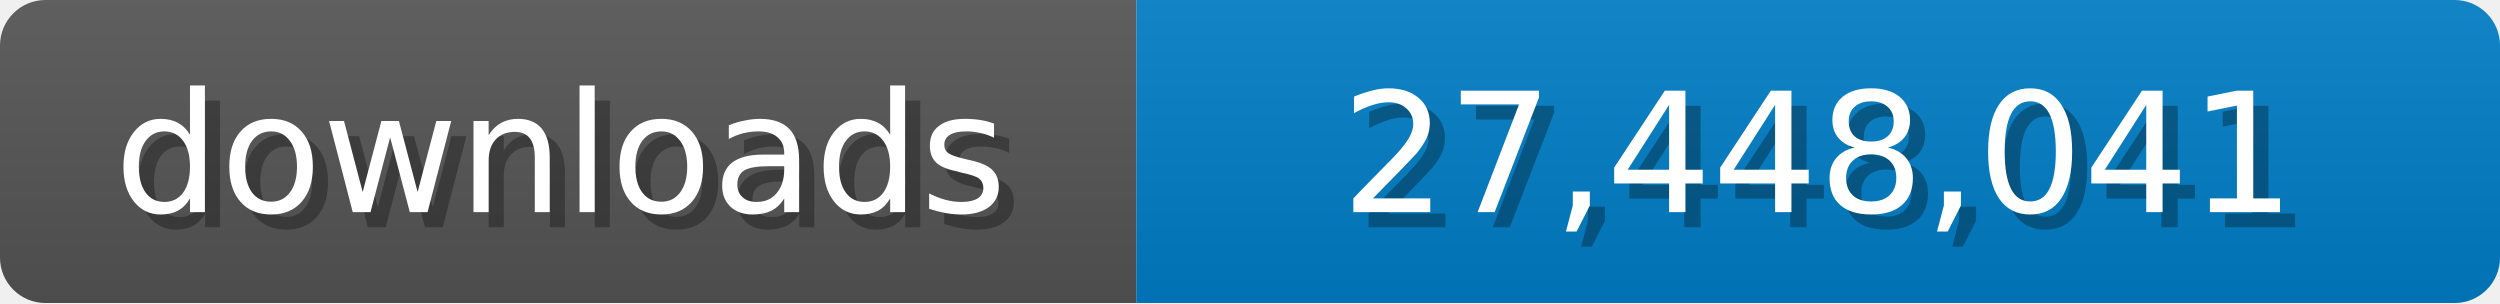
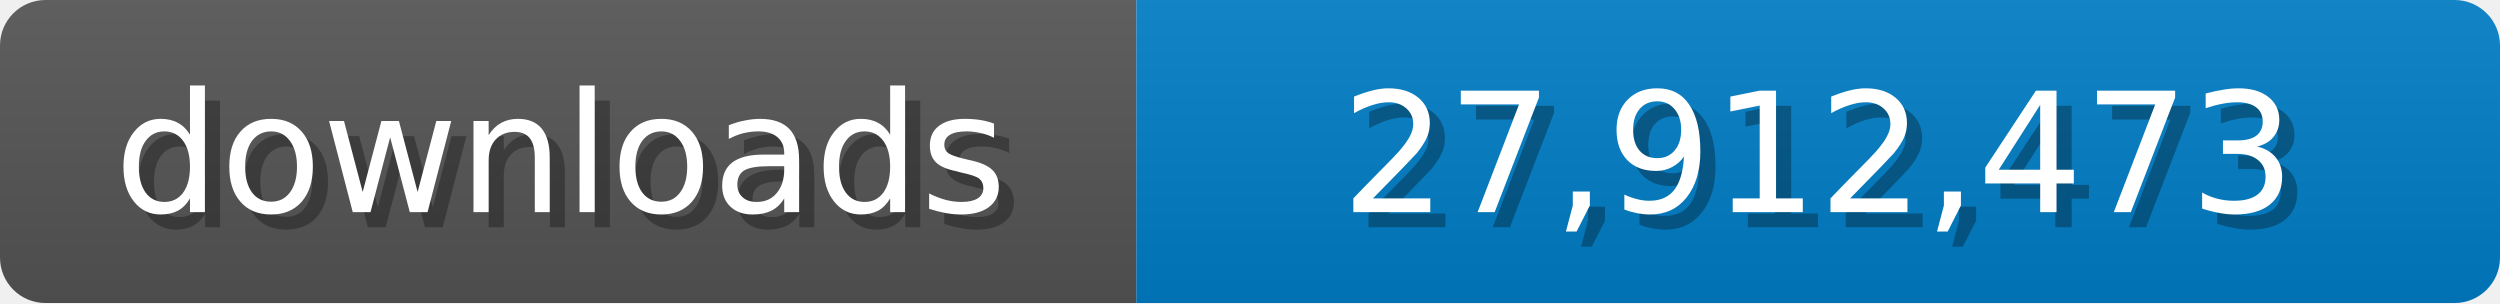
<svg xmlns="http://www.w3.org/2000/svg" width="165" height="20">
  <linearGradient id="b" x2="0" y2="100%">
    <stop offset="0" stop-color="#bbb" stop-opacity=".1" />
    <stop offset="1" stop-opacity=".1" />
  </linearGradient>
  <mask id="a">
    <rect width="165" height="20" rx="3" fill="#fff" />
  </mask>
  <g mask="url(#a)">
    <path fill="#555" d="M0 0h75v20H0z" />
    <path fill="#007ec6" d="M75 0h90v20H75z" />
    <path fill="url(#b)" d="M0 0h165v20H0z" />
  </g>
  <g fill="#fff" text-anchor="middle" font-family="Verdana,Geneva,DejaVu Sans,sans-serif" font-size="11">
    <text x="38" y="15" fill="#010101" fill-opacity=".3">downloads</text>
    <text x="37" y="14">downloads</text>
-     <text x="121" y="15" fill="#010101" fill-opacity=".3">27,448,041</text>
-     <text x="120" y="14">27,448,041</text>
+     <text x="121" y="15" fill="#010101" fill-opacity=".3">27,912,473</text>
+     <text x="120" y="14">27,912,473</text>
  </g>
</svg>
